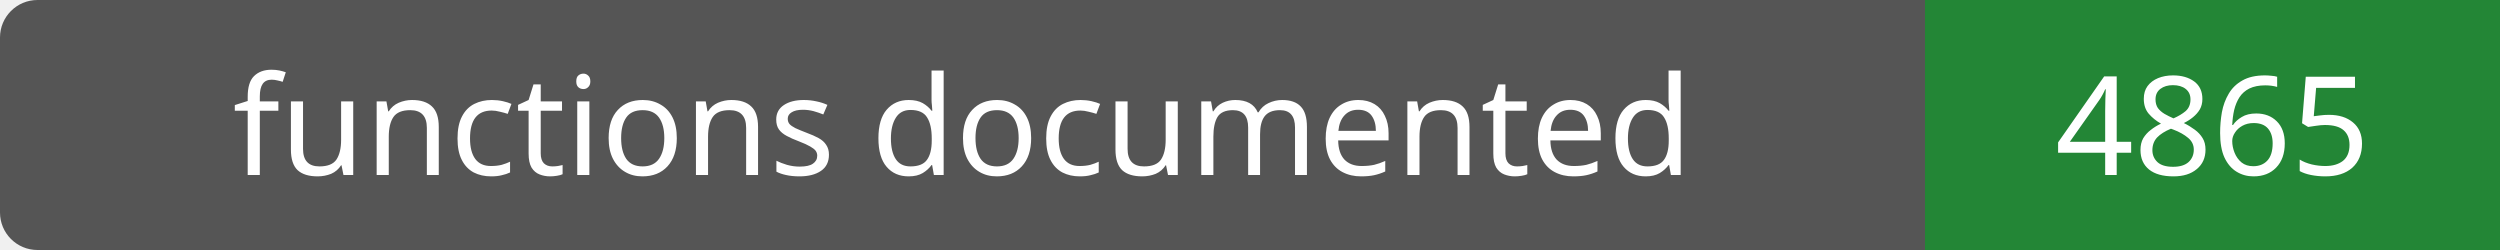
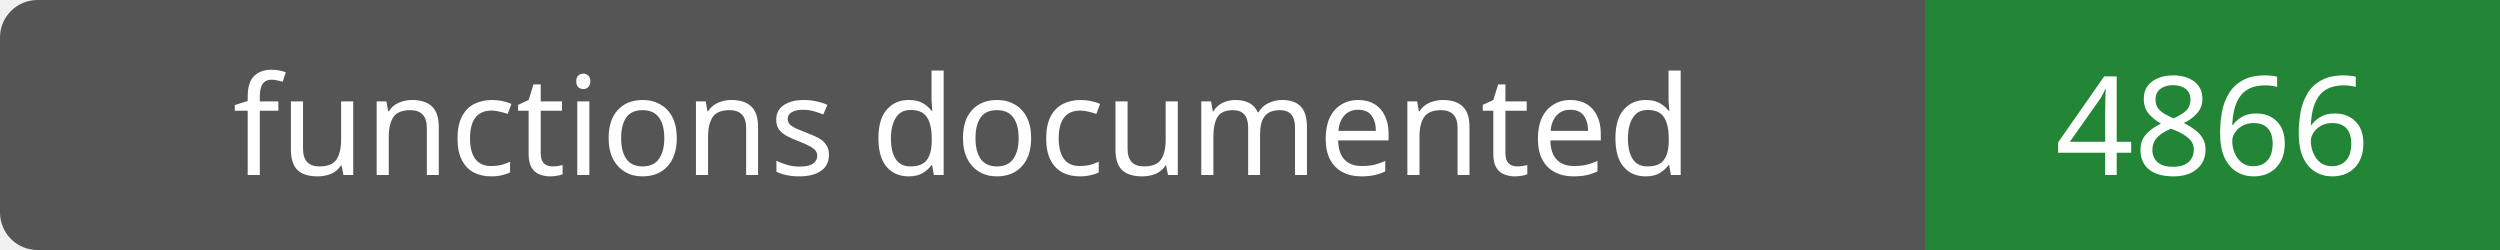
- <svg xmlns="http://www.w3.org/2000/svg" width="200" height="20" role="img" aria-label="functions documented: 4865">
+ <svg xmlns="http://www.w3.org/2000/svg" width="200" height="20" role="img" aria-label="functions documented: 4866">
  <rect width="200" height="20" rx="3" fill="#555" />
  <path fill="#238636" d="M154 0h46v20H154z" />
  <g fill="#fff" text-anchor="middle" font-family="Verdana,sans-serif" font-size="11">
    <text x="77.0" y="14">functions documented</text>
-     <text x="177.0" y="14">4865</text>
+     <text x="177.0" y="14">4866</text>
  </g>
</svg>
